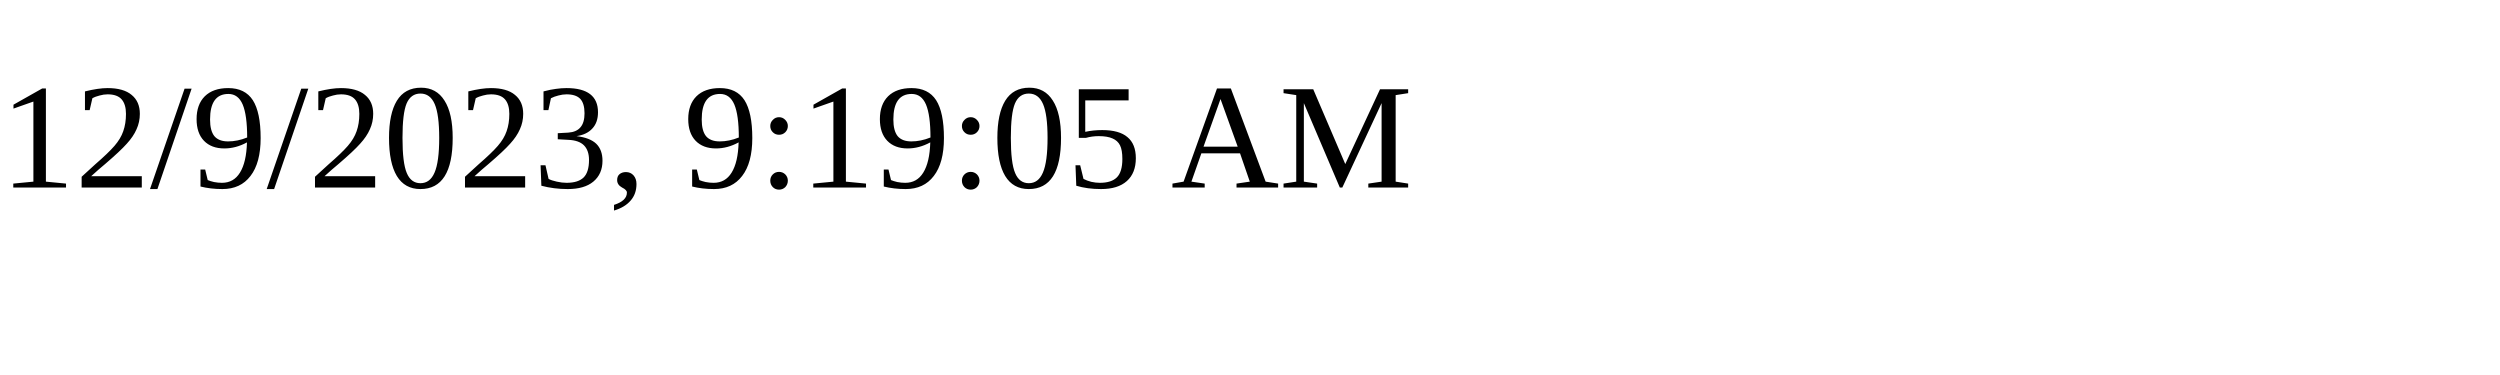
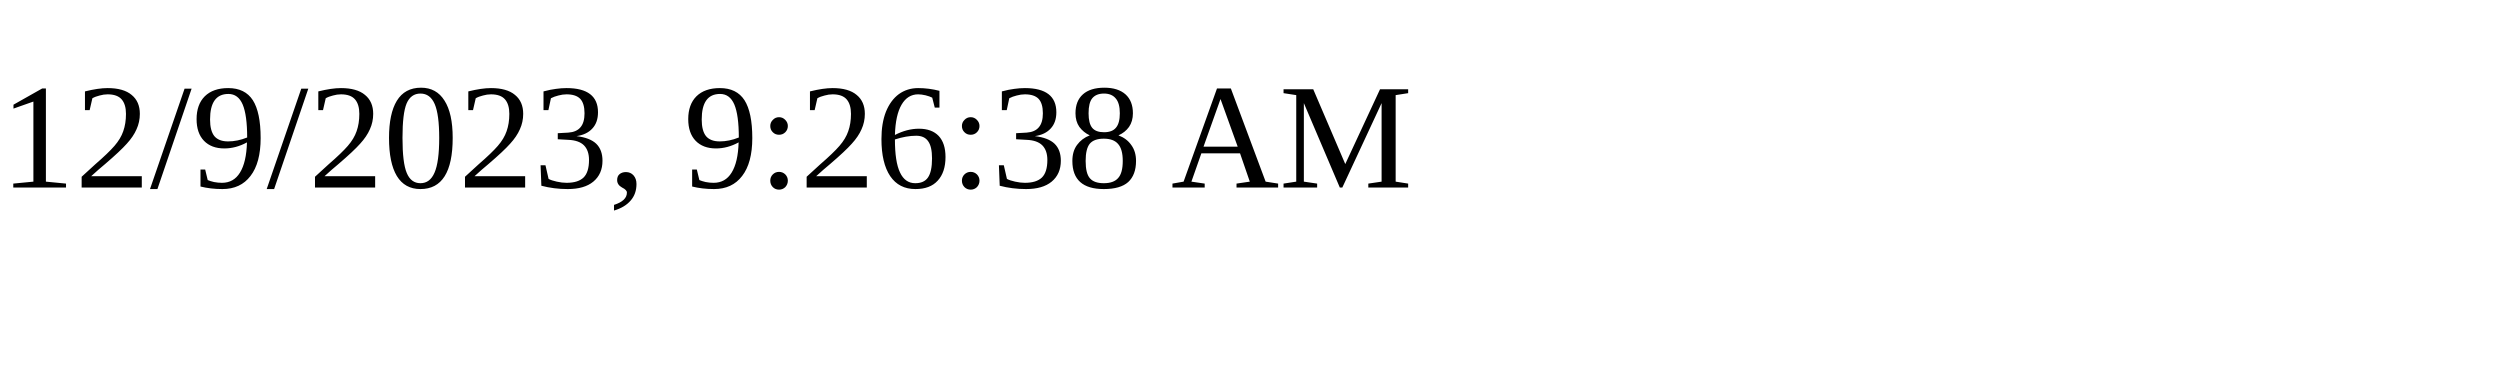
<svg xmlns="http://www.w3.org/2000/svg" height="30" width="200">
-   <text x="0" y="15">12/9/2023, 9:19:05 AM</text>
+   <text x="0" y="15">12/9/2023, 9:26:38 AM</text>
</svg>
